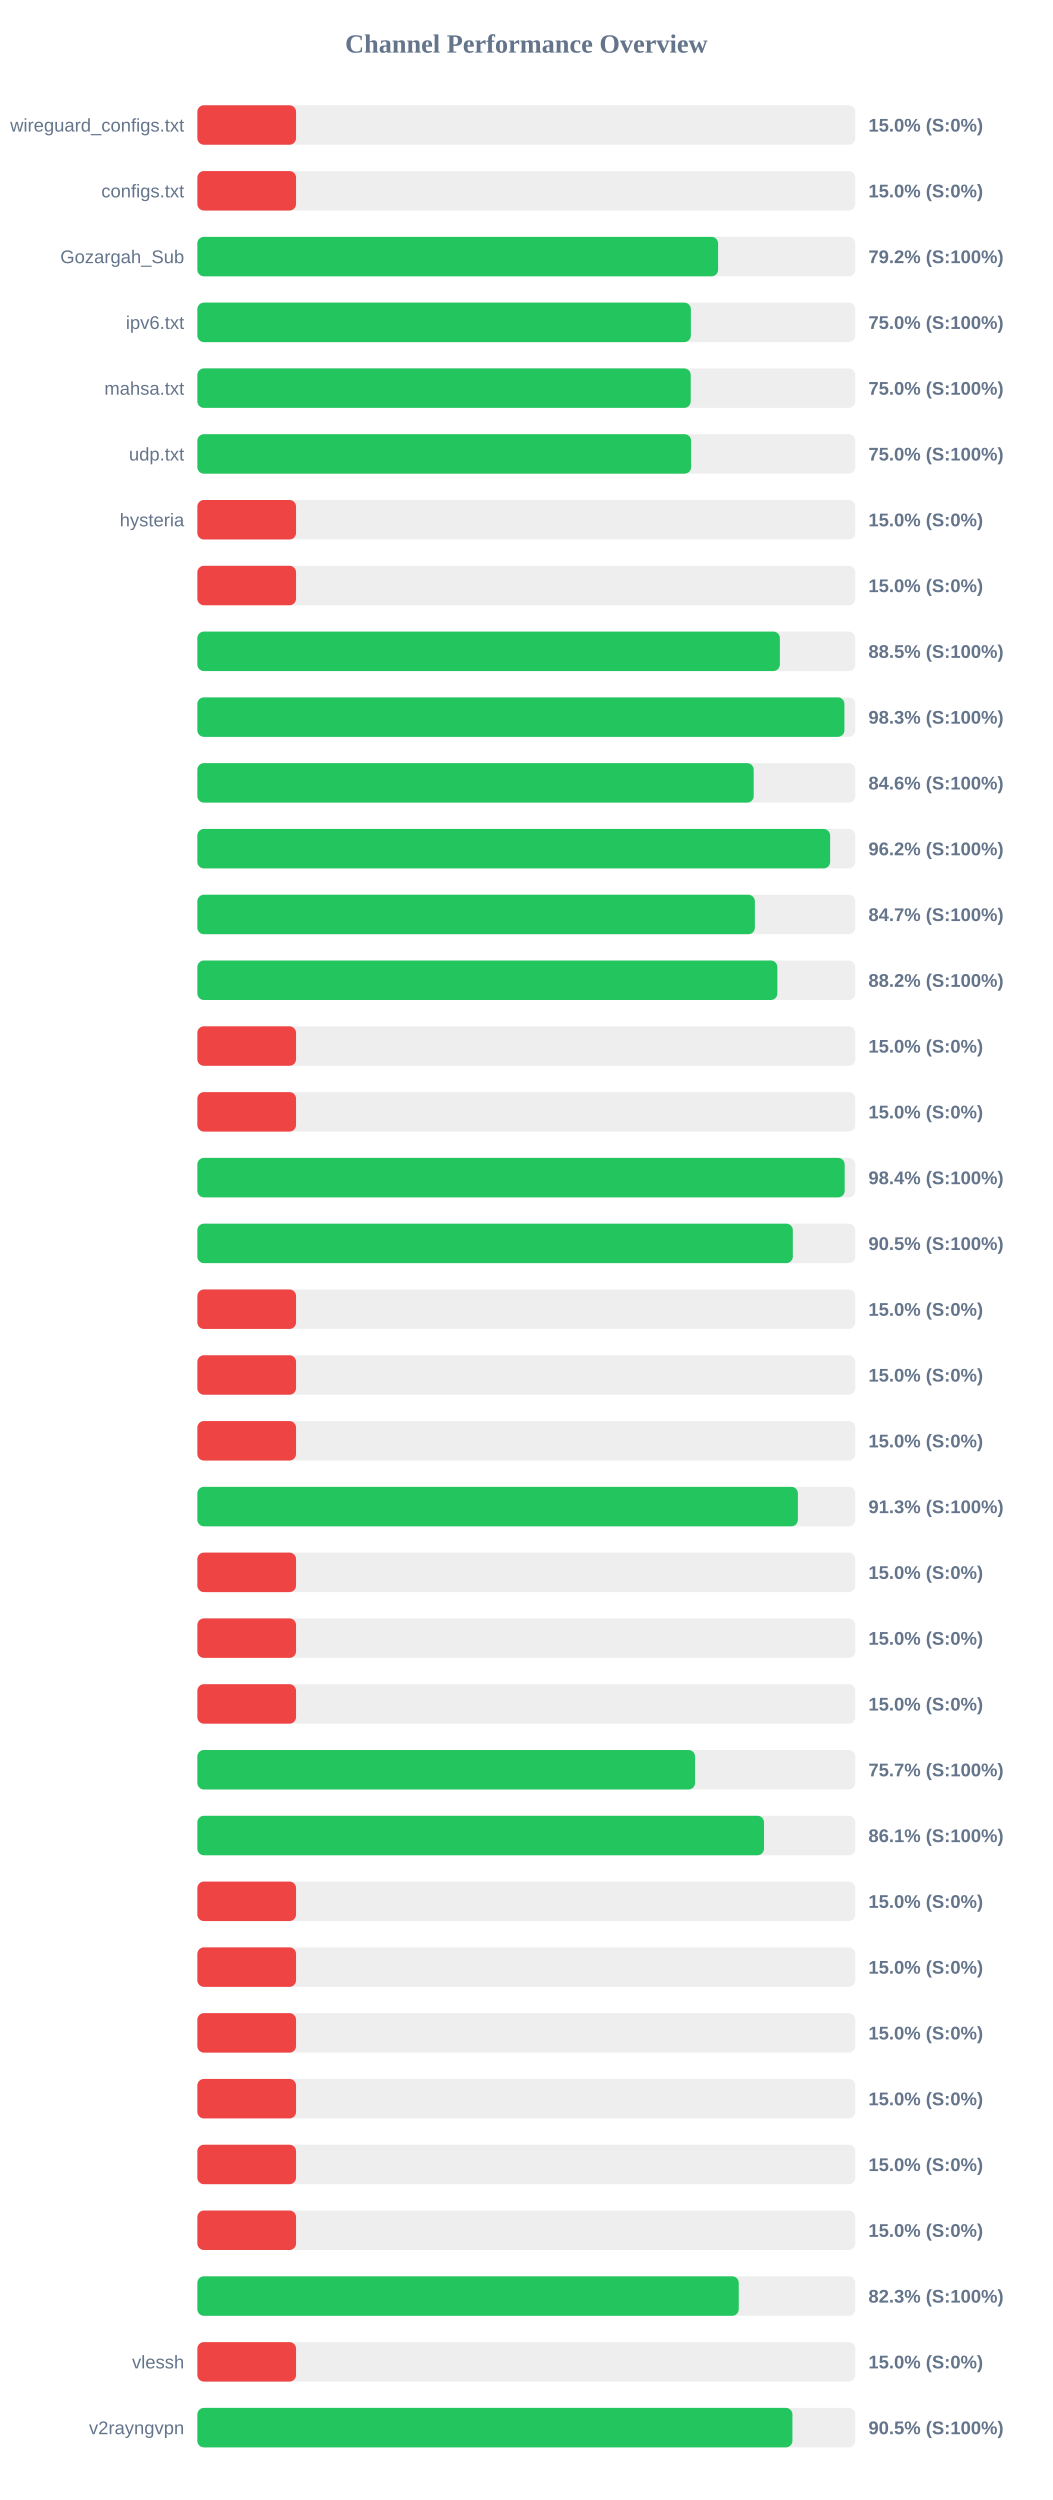
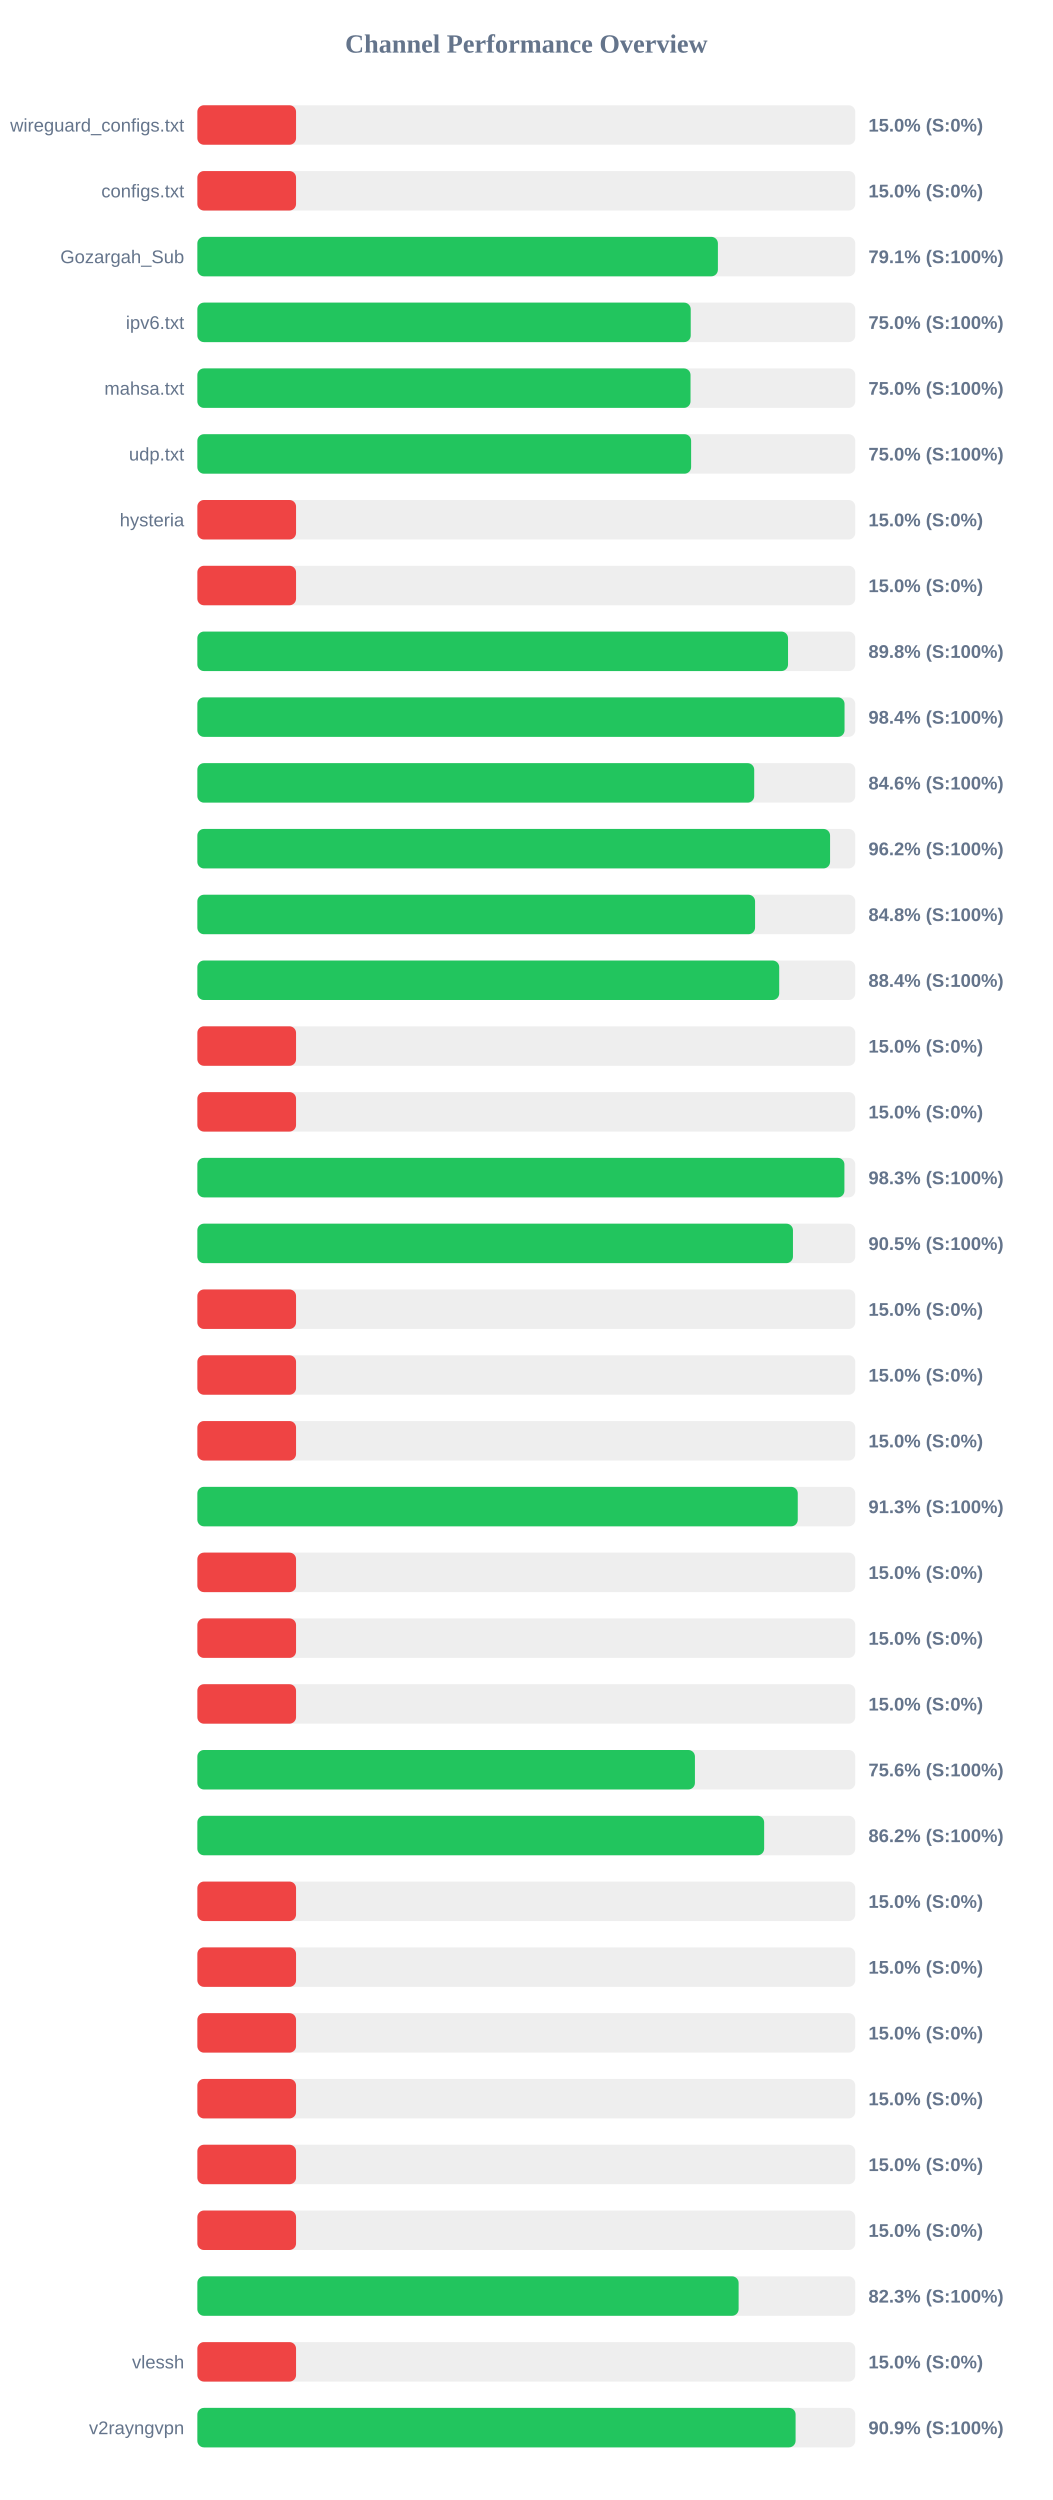
<svg xmlns="http://www.w3.org/2000/svg" width="800" height="1900" version="1.1">
  <style>
        .row { font: 14px Arial; fill: #64748b; }
        .score { font: bold 14px Arial; fill: #64748b; }
    </style>
  <text x="400" y="40" text-anchor="middle" font-size="20px" font-weight="bold" fill="#64748b">Channel Performance Overview</text>
  <rect x="150" y="80" width="500" height="30" fill="#eee" rx="5" />
  <rect x="150" y="80" width="75.0" height="30" fill="#ef4444" rx="5" />
  <text x="140" y="100" text-anchor="end" class="row">wireguard_configs.txt</text>
  <text x="660" y="100" text-anchor="start" class="score">15.0% (S:0%)</text>
  <rect x="150" y="130" width="500" height="30" fill="#eee" rx="5" />
  <rect x="150" y="130" width="75.0" height="30" fill="#ef4444" rx="5" />
  <text x="140" y="150" text-anchor="end" class="row">configs.txt</text>
  <text x="660" y="150" text-anchor="start" class="score">15.0% (S:0%)</text>
  <rect x="150" y="180" width="500" height="30" fill="#eee" rx="5" />
-   <rect x="150" y="180" width="395.75" height="30" fill="#22c55e" rx="5" />
+   <rect x="150" y="180" width="395.6" height="30" fill="#22c55e" rx="5" />
  <text x="140" y="200" text-anchor="end" class="row">Gozargah_Sub</text>
-   <text x="660" y="200" text-anchor="start" class="score">79.2% (S:100%)</text>
+   <text x="660" y="200" text-anchor="start" class="score">79.1% (S:100%)</text>
  <rect x="150" y="230" width="500" height="30" fill="#eee" rx="5" />
-   <rect x="150" y="230" width="375.05" height="30" fill="#22c55e" rx="5" />
+   <rect x="150" y="230" width="374.95" height="30" fill="#22c55e" rx="5" />
  <text x="140" y="250" text-anchor="end" class="row">ipv6.txt</text>
  <text x="660" y="250" text-anchor="start" class="score">75.0% (S:100%)</text>
  <rect x="150" y="280" width="500" height="30" fill="#eee" rx="5" />
-   <rect x="150" y="280" width="374.95" height="30" fill="#22c55e" rx="5" />
+   <rect x="150" y="280" width="374.8" height="30" fill="#22c55e" rx="5" />
  <text x="140" y="300" text-anchor="end" class="row">mahsa.txt</text>
  <text x="660" y="300" text-anchor="start" class="score">75.0% (S:100%)</text>
  <rect x="150" y="330" width="500" height="30" fill="#eee" rx="5" />
  <rect x="150" y="330" width="375.25" height="30" fill="#22c55e" rx="5" />
  <text x="140" y="350" text-anchor="end" class="row">udp.txt</text>
  <text x="660" y="350" text-anchor="start" class="score">75.0% (S:100%)</text>
  <rect x="150" y="380" width="500" height="30" fill="#eee" rx="5" />
  <rect x="150" y="380" width="75.0" height="30" fill="#ef4444" rx="5" />
  <text x="140" y="400" text-anchor="end" class="row">hysteria</text>
  <text x="660" y="400" text-anchor="start" class="score">15.0% (S:0%)</text>
  <rect x="150" y="430" width="500" height="30" fill="#eee" rx="5" />
  <rect x="150" y="430" width="75.0" height="30" fill="#ef4444" rx="5" />
  <text x="140" y="450" text-anchor="end" class="row" />
  <text x="660" y="450" text-anchor="start" class="score">15.0% (S:0%)</text>
  <rect x="150" y="480" width="500" height="30" fill="#eee" rx="5" />
-   <rect x="150" y="480" width="442.7" height="30" fill="#22c55e" rx="5" />
+   <rect x="150" y="480" width="448.9" height="30" fill="#22c55e" rx="5" />
  <text x="140" y="500" text-anchor="end" class="row" />
-   <text x="660" y="500" text-anchor="start" class="score">88.5% (S:100%)</text>
+   <text x="660" y="500" text-anchor="start" class="score">89.8% (S:100%)</text>
  <rect x="150" y="530" width="500" height="30" fill="#eee" rx="5" />
-   <rect x="150" y="530" width="491.75" height="30" fill="#22c55e" rx="5" />
+   <rect x="150" y="530" width="491.85" height="30" fill="#22c55e" rx="5" />
  <text x="140" y="550" text-anchor="end" class="row" />
-   <text x="660" y="550" text-anchor="start" class="score">98.3% (S:100%)</text>
+   <text x="660" y="550" text-anchor="start" class="score">98.4% (S:100%)</text>
  <rect x="150" y="580" width="500" height="30" fill="#eee" rx="5" />
-   <rect x="150" y="580" width="422.8" height="30" fill="#22c55e" rx="5" />
+   <rect x="150" y="580" width="423.2" height="30" fill="#22c55e" rx="5" />
  <text x="140" y="600" text-anchor="end" class="row" />
  <text x="660" y="600" text-anchor="start" class="score">84.6% (S:100%)</text>
  <rect x="150" y="630" width="500" height="30" fill="#eee" rx="5" />
-   <rect x="150" y="630" width="480.9" height="30" fill="#22c55e" rx="5" />
+   <rect x="150" y="630" width="480.85" height="30" fill="#22c55e" rx="5" />
  <text x="140" y="650" text-anchor="end" class="row" />
  <text x="660" y="650" text-anchor="start" class="score">96.2% (S:100%)</text>
  <rect x="150" y="680" width="500" height="30" fill="#eee" rx="5" />
-   <rect x="150" y="680" width="423.7" height="30" fill="#22c55e" rx="5" />
+   <rect x="150" y="680" width="423.85" height="30" fill="#22c55e" rx="5" />
  <text x="140" y="700" text-anchor="end" class="row" />
-   <text x="660" y="700" text-anchor="start" class="score">84.7% (S:100%)</text>
+   <text x="660" y="700" text-anchor="start" class="score">84.8% (S:100%)</text>
  <rect x="150" y="730" width="500" height="30" fill="#eee" rx="5" />
-   <rect x="150" y="730" width="440.8" height="30" fill="#22c55e" rx="5" />
+   <rect x="150" y="730" width="442.2" height="30" fill="#22c55e" rx="5" />
  <text x="140" y="750" text-anchor="end" class="row" />
-   <text x="660" y="750" text-anchor="start" class="score">88.2% (S:100%)</text>
+   <text x="660" y="750" text-anchor="start" class="score">88.4% (S:100%)</text>
  <rect x="150" y="780" width="500" height="30" fill="#eee" rx="5" />
  <rect x="150" y="780" width="75.0" height="30" fill="#ef4444" rx="5" />
  <text x="140" y="800" text-anchor="end" class="row" />
  <text x="660" y="800" text-anchor="start" class="score">15.0% (S:0%)</text>
  <rect x="150" y="830" width="500" height="30" fill="#eee" rx="5" />
  <rect x="150" y="830" width="75.0" height="30" fill="#ef4444" rx="5" />
  <text x="140" y="850" text-anchor="end" class="row" />
  <text x="660" y="850" text-anchor="start" class="score">15.0% (S:0%)</text>
  <rect x="150" y="880" width="500" height="30" fill="#eee" rx="5" />
-   <rect x="150" y="880" width="491.95" height="30" fill="#22c55e" rx="5" />
+   <rect x="150" y="880" width="491.75" height="30" fill="#22c55e" rx="5" />
  <text x="140" y="900" text-anchor="end" class="row" />
-   <text x="660" y="900" text-anchor="start" class="score">98.4% (S:100%)</text>
+   <text x="660" y="900" text-anchor="start" class="score">98.3% (S:100%)</text>
  <rect x="150" y="930" width="500" height="30" fill="#eee" rx="5" />
-   <rect x="150" y="930" width="452.55" height="30" fill="#22c55e" rx="5" />
+   <rect x="150" y="930" width="452.65" height="30" fill="#22c55e" rx="5" />
  <text x="140" y="950" text-anchor="end" class="row" />
  <text x="660" y="950" text-anchor="start" class="score">90.5% (S:100%)</text>
  <rect x="150" y="980" width="500" height="30" fill="#eee" rx="5" />
  <rect x="150" y="980" width="75.0" height="30" fill="#ef4444" rx="5" />
  <text x="140" y="1000" text-anchor="end" class="row" />
  <text x="660" y="1000" text-anchor="start" class="score">15.0% (S:0%)</text>
  <rect x="150" y="1030" width="500" height="30" fill="#eee" rx="5" />
  <rect x="150" y="1030" width="75.0" height="30" fill="#ef4444" rx="5" />
  <text x="140" y="1050" text-anchor="end" class="row" />
  <text x="660" y="1050" text-anchor="start" class="score">15.0% (S:0%)</text>
  <rect x="150" y="1080" width="500" height="30" fill="#eee" rx="5" />
  <rect x="150" y="1080" width="75.0" height="30" fill="#ef4444" rx="5" />
  <text x="140" y="1100" text-anchor="end" class="row" />
  <text x="660" y="1100" text-anchor="start" class="score">15.0% (S:0%)</text>
  <rect x="150" y="1130" width="500" height="30" fill="#eee" rx="5" />
-   <rect x="150" y="1130" width="456.4" height="30" fill="#22c55e" rx="5" />
+   <rect x="150" y="1130" width="456.3" height="30" fill="#22c55e" rx="5" />
  <text x="140" y="1150" text-anchor="end" class="row" />
  <text x="660" y="1150" text-anchor="start" class="score">91.3% (S:100%)</text>
  <rect x="150" y="1180" width="500" height="30" fill="#eee" rx="5" />
  <rect x="150" y="1180" width="75.0" height="30" fill="#ef4444" rx="5" />
  <text x="140" y="1200" text-anchor="end" class="row" />
  <text x="660" y="1200" text-anchor="start" class="score">15.0% (S:0%)</text>
  <rect x="150" y="1230" width="500" height="30" fill="#eee" rx="5" />
  <rect x="150" y="1230" width="75.0" height="30" fill="#ef4444" rx="5" />
  <text x="140" y="1250" text-anchor="end" class="row" />
  <text x="660" y="1250" text-anchor="start" class="score">15.0% (S:0%)</text>
  <rect x="150" y="1280" width="500" height="30" fill="#eee" rx="5" />
  <rect x="150" y="1280" width="75.0" height="30" fill="#ef4444" rx="5" />
  <text x="140" y="1300" text-anchor="end" class="row" />
  <text x="660" y="1300" text-anchor="start" class="score">15.0% (S:0%)</text>
  <rect x="150" y="1330" width="500" height="30" fill="#eee" rx="5" />
-   <rect x="150" y="1330" width="378.25" height="30" fill="#22c55e" rx="5" />
+   <rect x="150" y="1330" width="378.15" height="30" fill="#22c55e" rx="5" />
  <text x="140" y="1350" text-anchor="end" class="row" />
-   <text x="660" y="1350" text-anchor="start" class="score">75.7% (S:100%)</text>
+   <text x="660" y="1350" text-anchor="start" class="score">75.6% (S:100%)</text>
  <rect x="150" y="1380" width="500" height="30" fill="#eee" rx="5" />
-   <rect x="150" y="1380" width="430.65" height="30" fill="#22c55e" rx="5" />
+   <rect x="150" y="1380" width="430.75" height="30" fill="#22c55e" rx="5" />
  <text x="140" y="1400" text-anchor="end" class="row" />
-   <text x="660" y="1400" text-anchor="start" class="score">86.1% (S:100%)</text>
+   <text x="660" y="1400" text-anchor="start" class="score">86.2% (S:100%)</text>
  <rect x="150" y="1430" width="500" height="30" fill="#eee" rx="5" />
  <rect x="150" y="1430" width="75.0" height="30" fill="#ef4444" rx="5" />
  <text x="140" y="1450" text-anchor="end" class="row" />
  <text x="660" y="1450" text-anchor="start" class="score">15.0% (S:0%)</text>
  <rect x="150" y="1480" width="500" height="30" fill="#eee" rx="5" />
  <rect x="150" y="1480" width="75.0" height="30" fill="#ef4444" rx="5" />
  <text x="140" y="1500" text-anchor="end" class="row" />
  <text x="660" y="1500" text-anchor="start" class="score">15.0% (S:0%)</text>
  <rect x="150" y="1530" width="500" height="30" fill="#eee" rx="5" />
  <rect x="150" y="1530" width="75.0" height="30" fill="#ef4444" rx="5" />
  <text x="140" y="1550" text-anchor="end" class="row" />
  <text x="660" y="1550" text-anchor="start" class="score">15.0% (S:0%)</text>
  <rect x="150" y="1580" width="500" height="30" fill="#eee" rx="5" />
  <rect x="150" y="1580" width="75.0" height="30" fill="#ef4444" rx="5" />
  <text x="140" y="1600" text-anchor="end" class="row" />
  <text x="660" y="1600" text-anchor="start" class="score">15.0% (S:0%)</text>
  <rect x="150" y="1630" width="500" height="30" fill="#eee" rx="5" />
  <rect x="150" y="1630" width="75.0" height="30" fill="#ef4444" rx="5" />
  <text x="140" y="1650" text-anchor="end" class="row" />
  <text x="660" y="1650" text-anchor="start" class="score">15.0% (S:0%)</text>
  <rect x="150" y="1680" width="500" height="30" fill="#eee" rx="5" />
  <rect x="150" y="1680" width="75.0" height="30" fill="#ef4444" rx="5" />
  <text x="140" y="1700" text-anchor="end" class="row" />
  <text x="660" y="1700" text-anchor="start" class="score">15.0% (S:0%)</text>
  <rect x="150" y="1730" width="500" height="30" fill="#eee" rx="5" />
-   <rect x="150" y="1730" width="411.45" height="30" fill="#22c55e" rx="5" />
+   <rect x="150" y="1730" width="411.35" height="30" fill="#22c55e" rx="5" />
  <text x="140" y="1750" text-anchor="end" class="row" />
  <text x="660" y="1750" text-anchor="start" class="score">82.3% (S:100%)</text>
  <rect x="150" y="1780" width="500" height="30" fill="#eee" rx="5" />
  <rect x="150" y="1780" width="75.0" height="30" fill="#ef4444" rx="5" />
  <text x="140" y="1800" text-anchor="end" class="row">vlessh</text>
  <text x="660" y="1800" text-anchor="start" class="score">15.0% (S:0%)</text>
  <rect x="150" y="1830" width="500" height="30" fill="#eee" rx="5" />
-   <rect x="150" y="1830" width="452.25" height="30" fill="#22c55e" rx="5" />
+   <rect x="150" y="1830" width="454.65" height="30" fill="#22c55e" rx="5" />
  <text x="140" y="1850" text-anchor="end" class="row">v2rayngvpn</text>
-   <text x="660" y="1850" text-anchor="start" class="score">90.5% (S:100%)</text>
+   <text x="660" y="1850" text-anchor="start" class="score">90.9% (S:100%)</text>
</svg>
